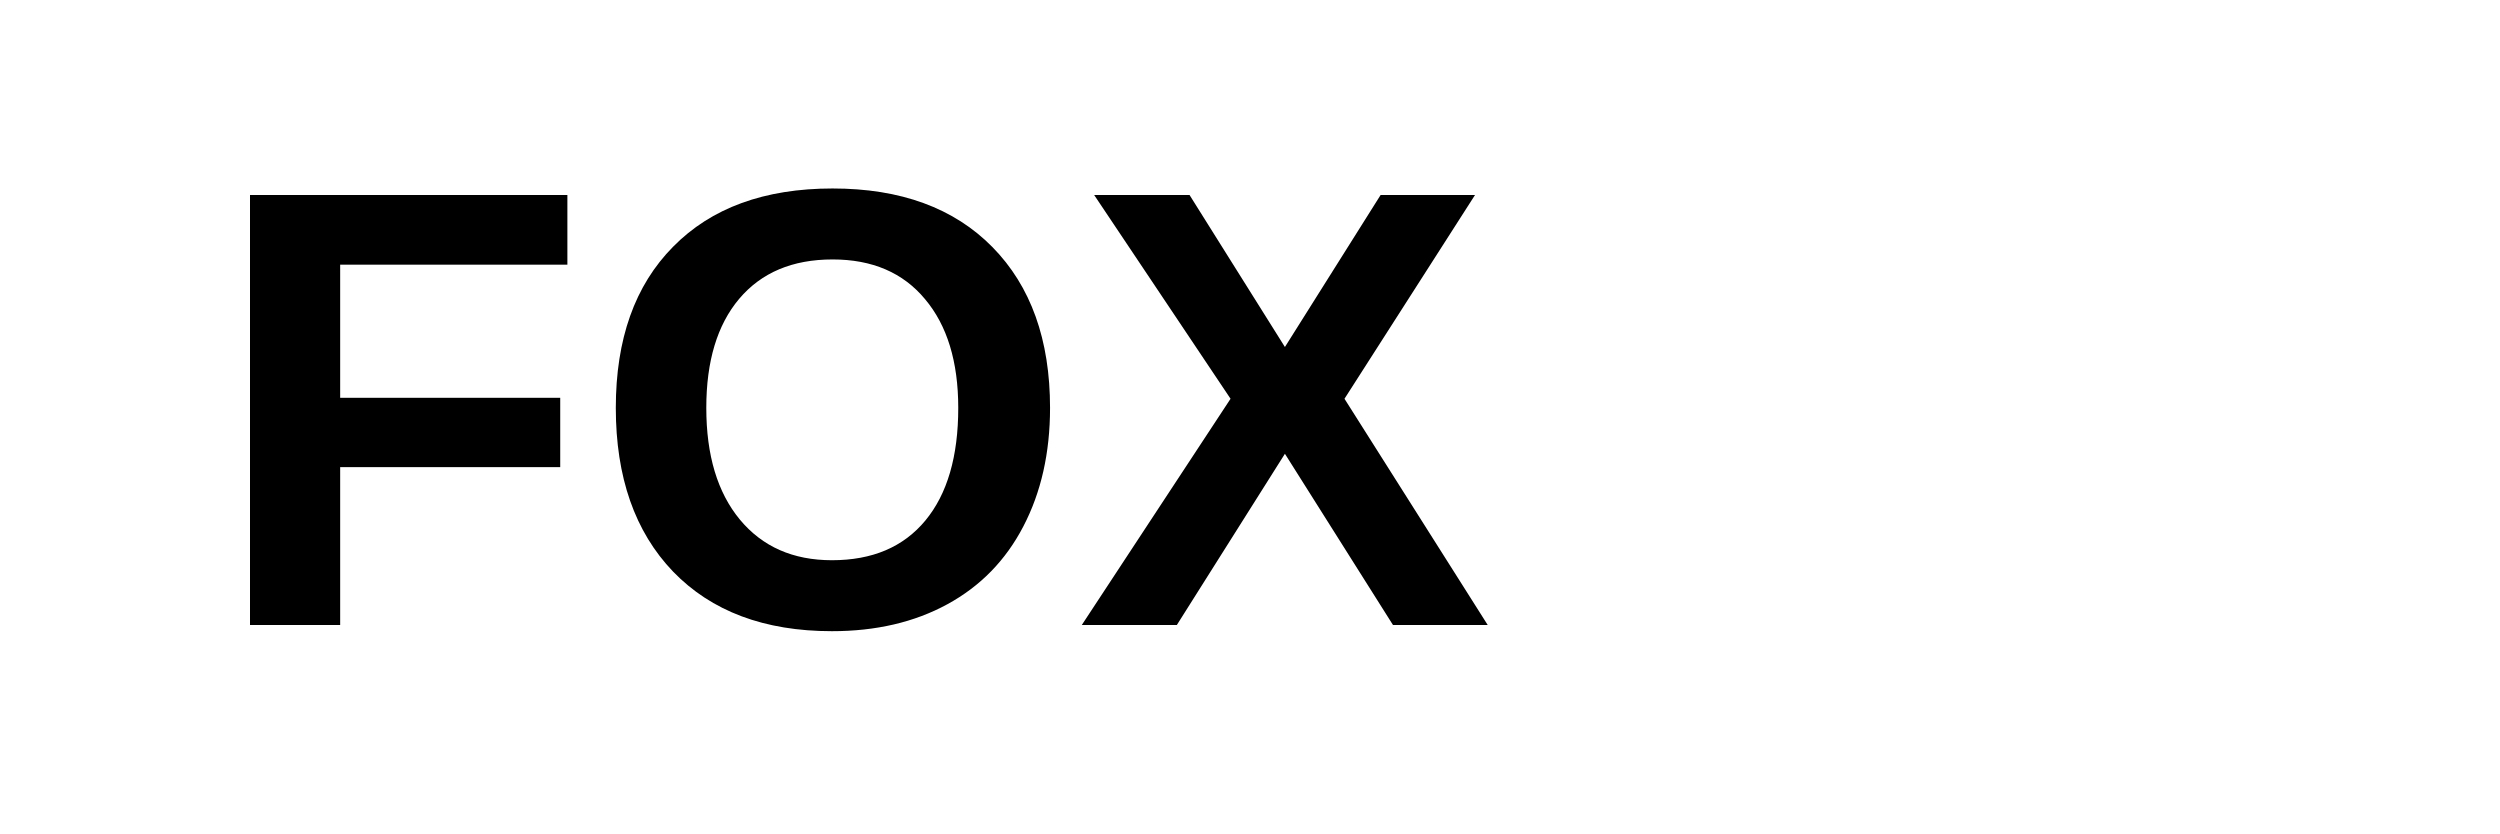
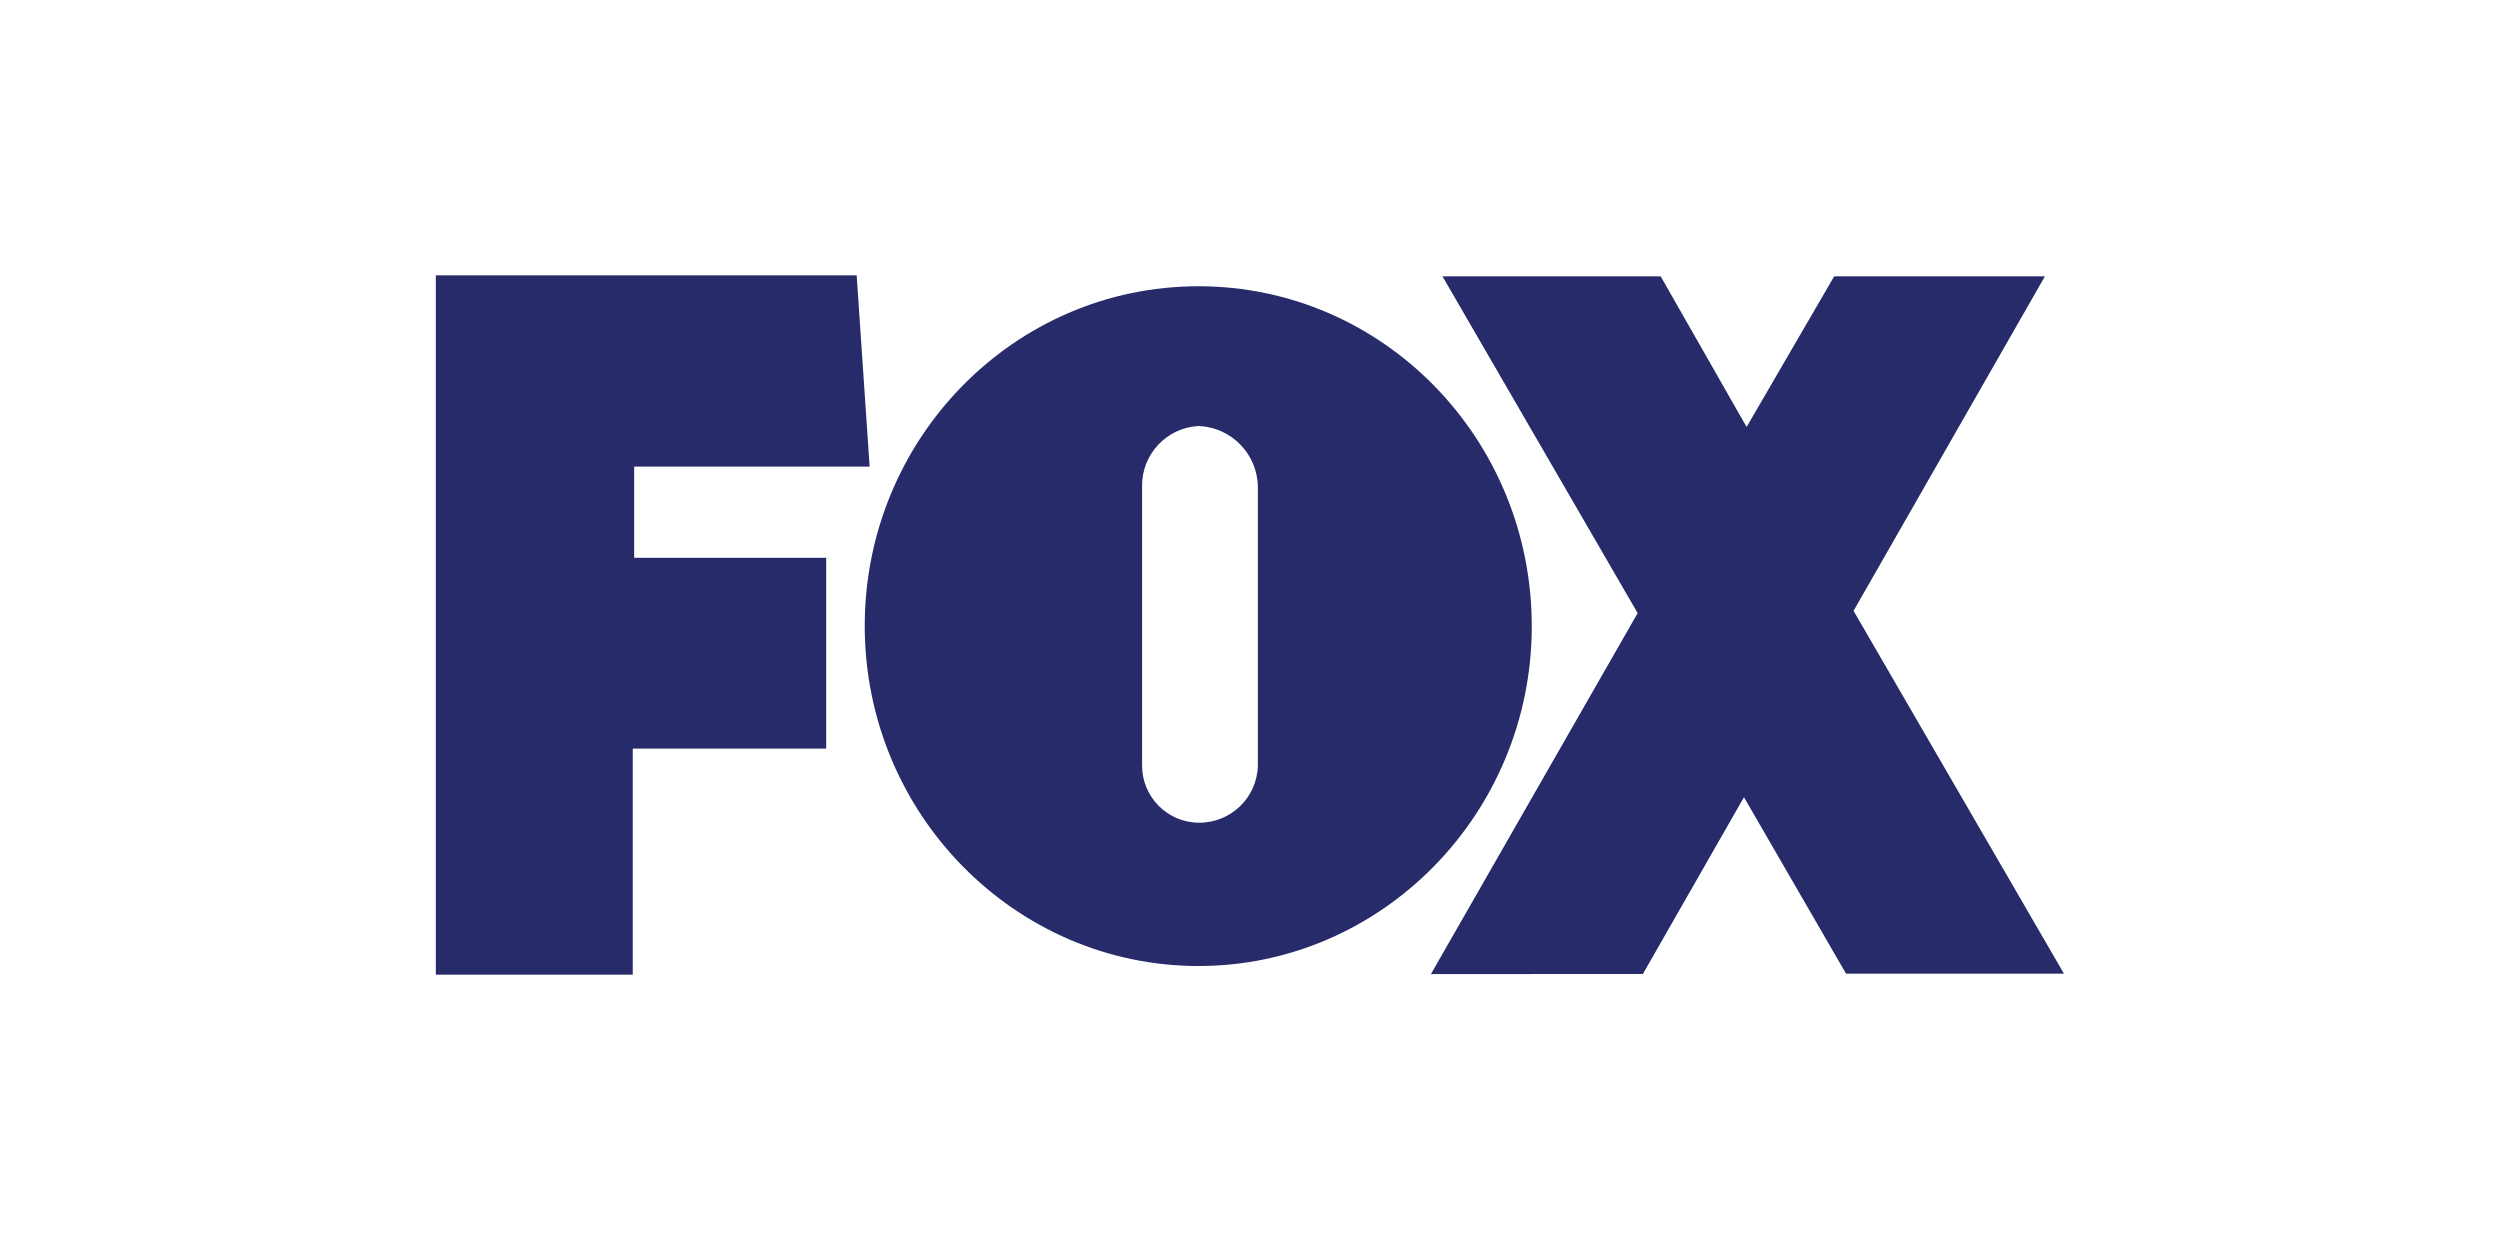
- <svg xmlns="http://www.w3.org/2000/svg" width="120" height="40" viewBox="0 0 120 40">
-   <text x="10" y="30" font-family="Arial" font-size="30" font-weight="bold" fill="#000">FOX</text>
+ <svg xmlns="http://www.w3.org/2000/svg" width="120" height="60" fill="#282b6a">
+   <path d="M39.657 35.934h-9.285v10.85H20.92V13.217h20.2l.622 9.18H30.44v4.376h9.217zm38.95-6.504l-9.923 17.326 10.174-.005 4.852-8.485 4.9 8.47h10.46L88.97 29.32l9.186-16.056H88.04l-4.203 7.23-4.125-7.23H69.238zm-37.1.612c0-8.982 7.163-16.302 16.02-16.302s15.998 7.32 15.998 16.317-7.2 16.312-15.998 16.312-16.02-7.3-16.02-16.328zm18.87 6.703v-13.4a2.96 2.96 0 0 0-2.849-2.896 2.86 2.86 0 0 0-2.708 2.896V36.72c-.015 1.512 1.196 2.75 2.708 2.77a2.81 2.81 0 0 0 2.849-2.734z" />
</svg>
